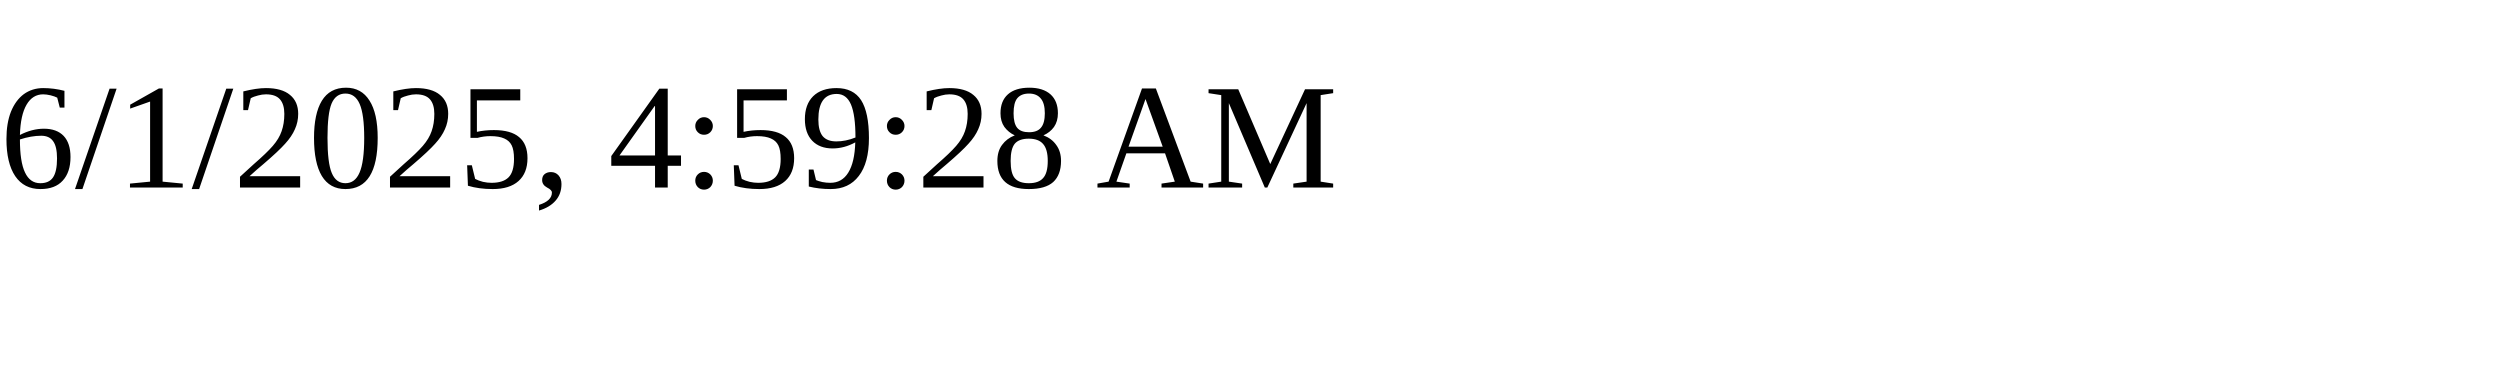
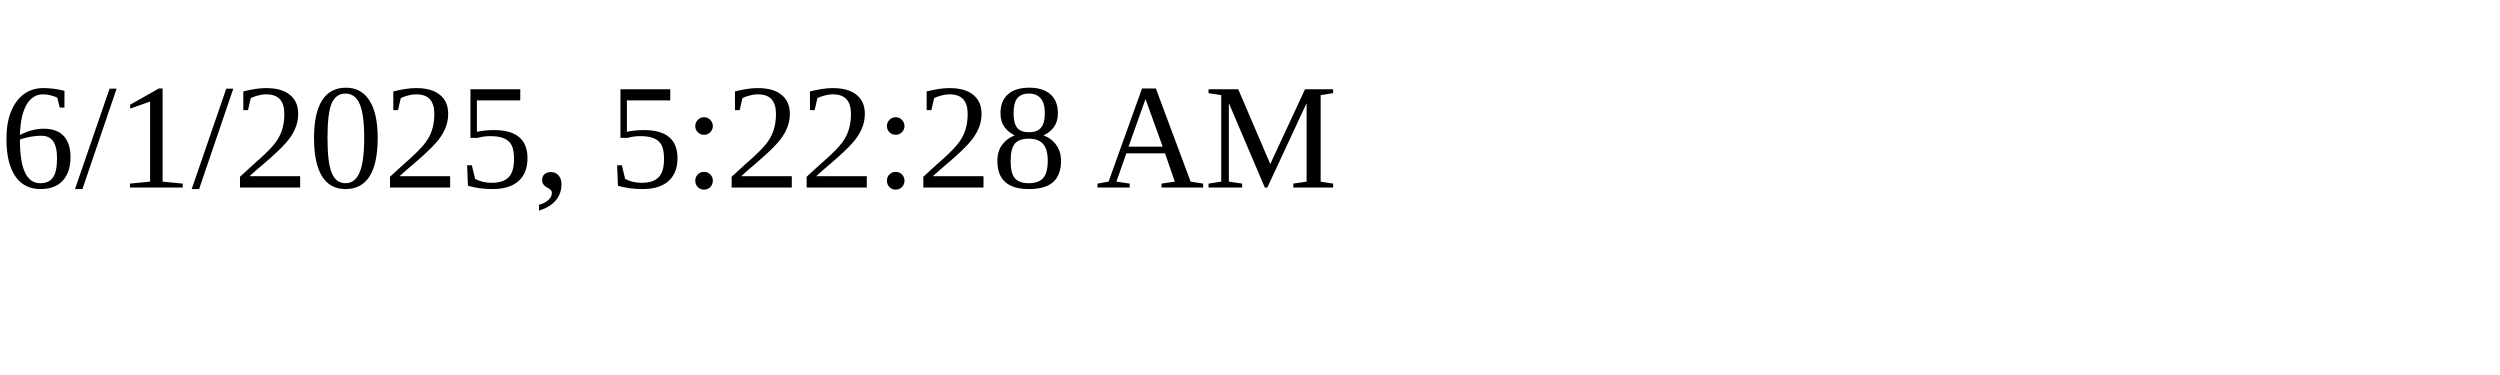
<svg xmlns="http://www.w3.org/2000/svg" height="30" width="200">
-   <text x="0" y="15">6/1/2025, 4:59:28 AM</text>
+   <text x="0" y="15">6/1/2025, 5:22:28 AM</text>
</svg>
